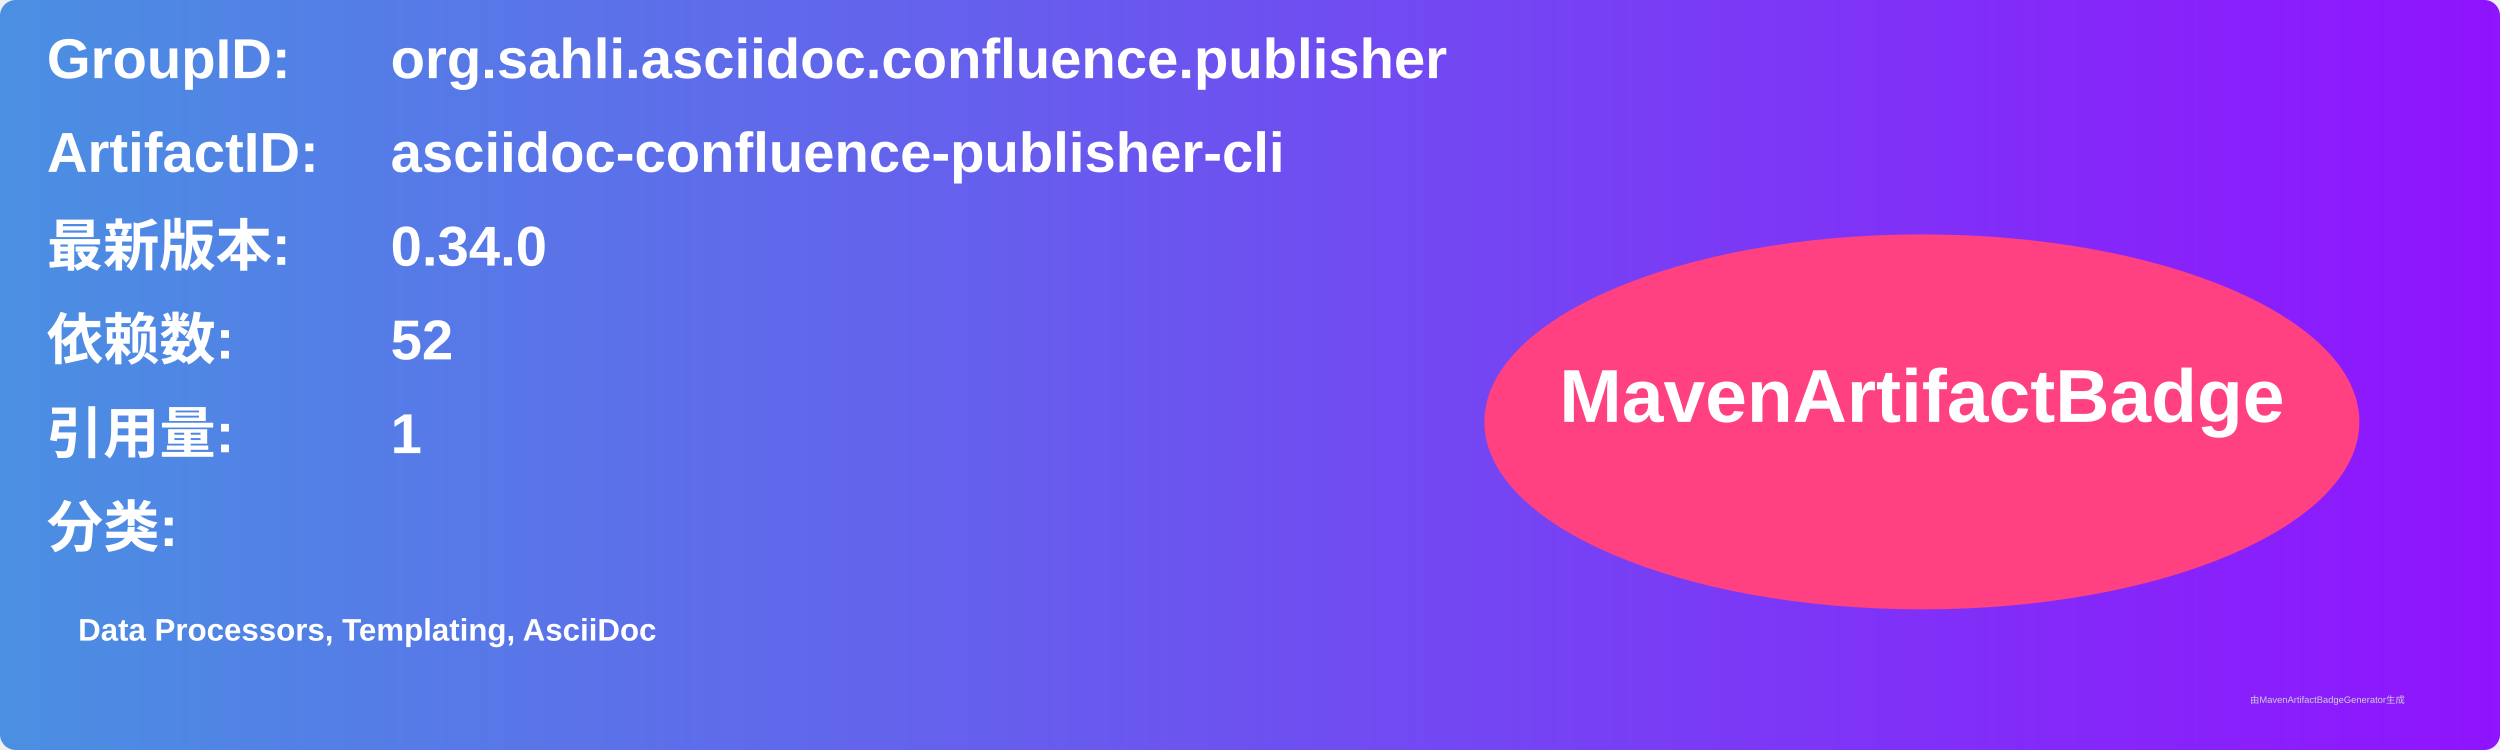
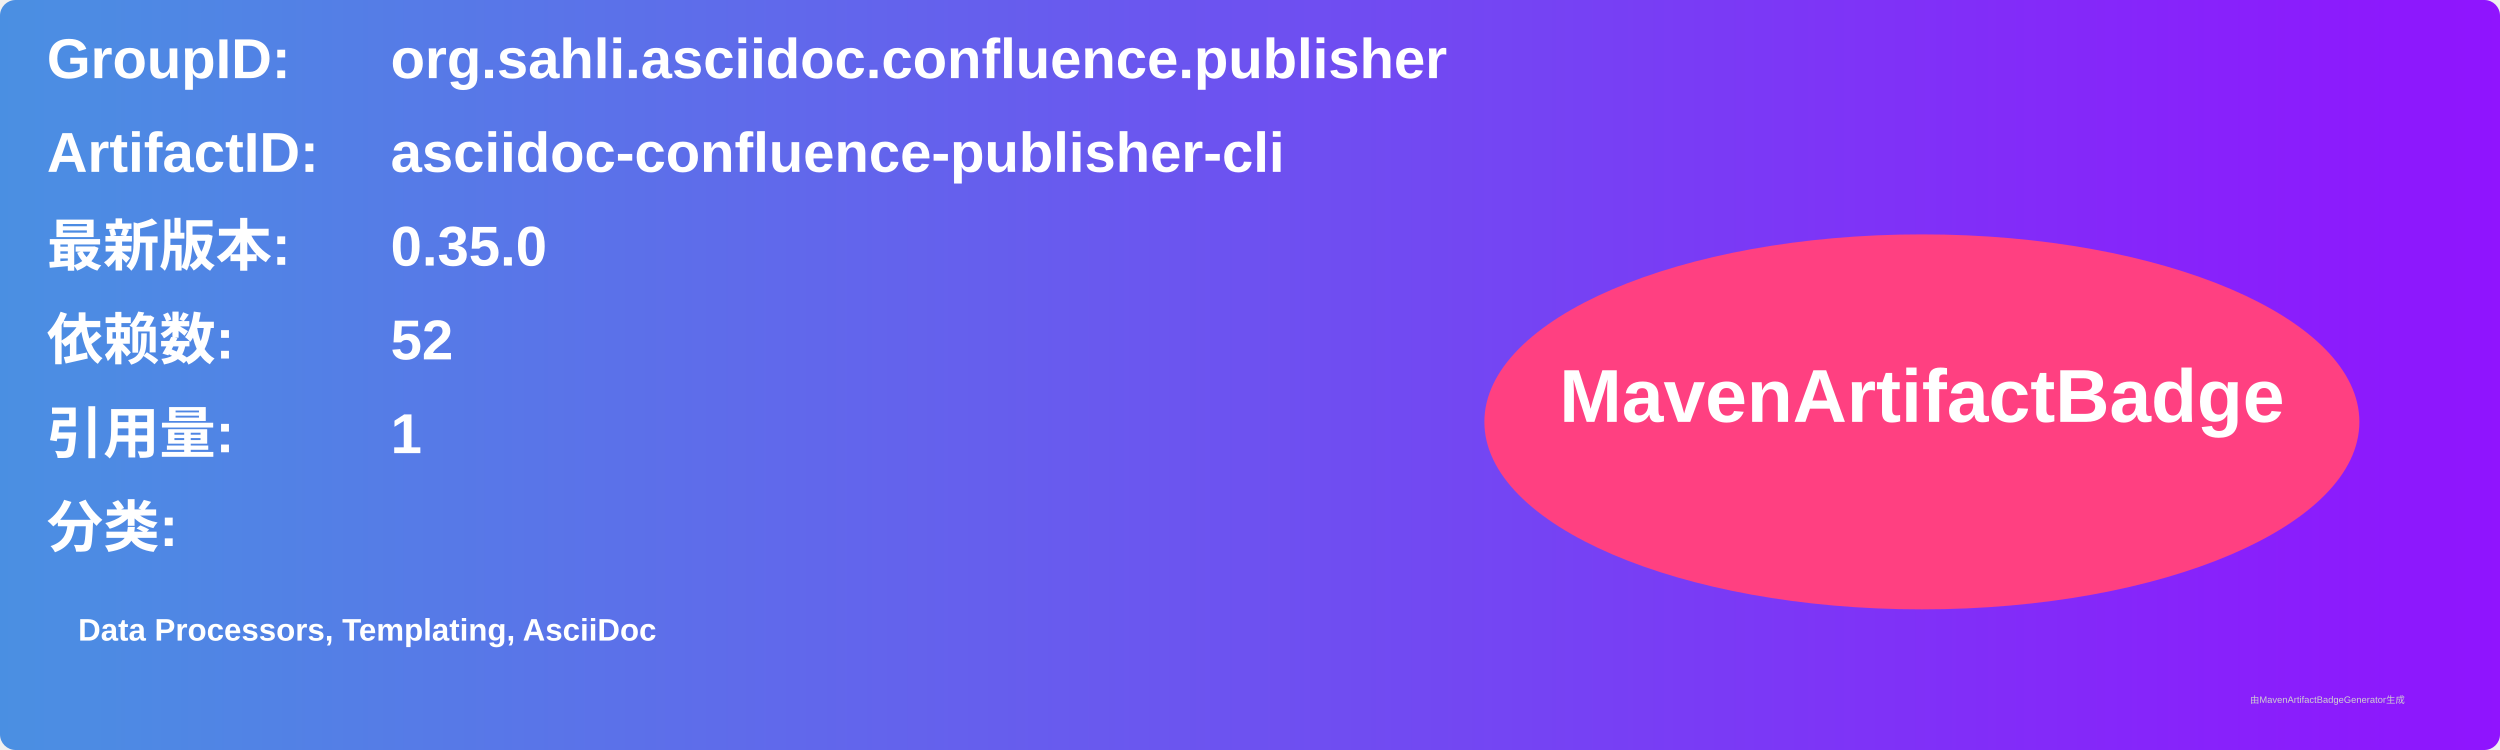
<svg xmlns="http://www.w3.org/2000/svg" width="800" height="240" viewBox="0 0 800 240">
  <linearGradient id="grad" x1="0%" y1="0%" x2="100%" y2="0%">
    <stop offset="0%" stop-color="#4a90e2" />
    <stop offset="100%" stop-color="#9013fe" />
  </linearGradient>
  <rect width="100%" height="100%" rx="5" ry="5" fill="url(#grad)" />
  <g transform="translate(15, 15)">
    <text x="0" y="10" font-family="Arial" font-size="18" fill="white" font-weight="bold" width="260">GroupID:</text>
    <text x="110" y="10" font-family="Arial" font-size="18" fill="white" font-weight="bold" width="460">org.sahli.asciidoc.confluence.publisher</text>
    <text x="0" y="40" font-family="Arial" font-size="18" fill="white" font-weight="bold" width="260">ArtifactID:</text>
    <text x="110" y="40" font-family="Arial" font-size="18" fill="white" font-weight="bold" width="460">asciidoc-confluence-publisher-cli</text>
    <text x="0" y="70" font-family="Arial" font-size="18" fill="white" font-weight="bold">最新版本:</text>
    <text x="110" y="70" font-family="Arial" font-size="18" fill="white" font-weight="bold">
-       <tspan font-weight="bold">0.34.0</tspan>
+       <tspan font-weight="bold">0.35.0</tspan>
    </text>
    <text x="0" y="100" font-family="Arial" font-size="18" fill="white" font-weight="bold">依赖数: </text>
    <text x="110" y="100" font-family="Arial" font-size="18" fill="white">
      <tspan font-weight="bold">52</tspan>
    </text>
    <text x="0" y="130" font-family="Arial" font-size="18" fill="white" font-weight="bold">引用量: </text>
    <text x="110" y="130" font-family="Arial" font-size="18" fill="white">
      <tspan font-weight="bold">1</tspan>
    </text>
    <text x="0" y="160" font-family="Arial" font-size="18" fill="white" font-weight="bold">分类:</text>
    <text x="10" y="190" font-family="Arial" font-size="10" fill="white">
      <tspan font-weight="bold">Data Processors, Templating, AsciiDoc</tspan>
    </text>
    <ellipse cx="600" cy="120" rx="140" ry="60" fill="#ff4081" />
    <text x="600" y="120" text-anchor="middle" font-family="Arial" font-size="24" fill="white" font-weight="bold">MavenArtifactBadge</text>
  </g>
  <text x="720" y="225" font-family="Arial" font-size="3" fill="#d0d0d0">由MavenArtifactBadgeGenerator生成</text>
</svg>
